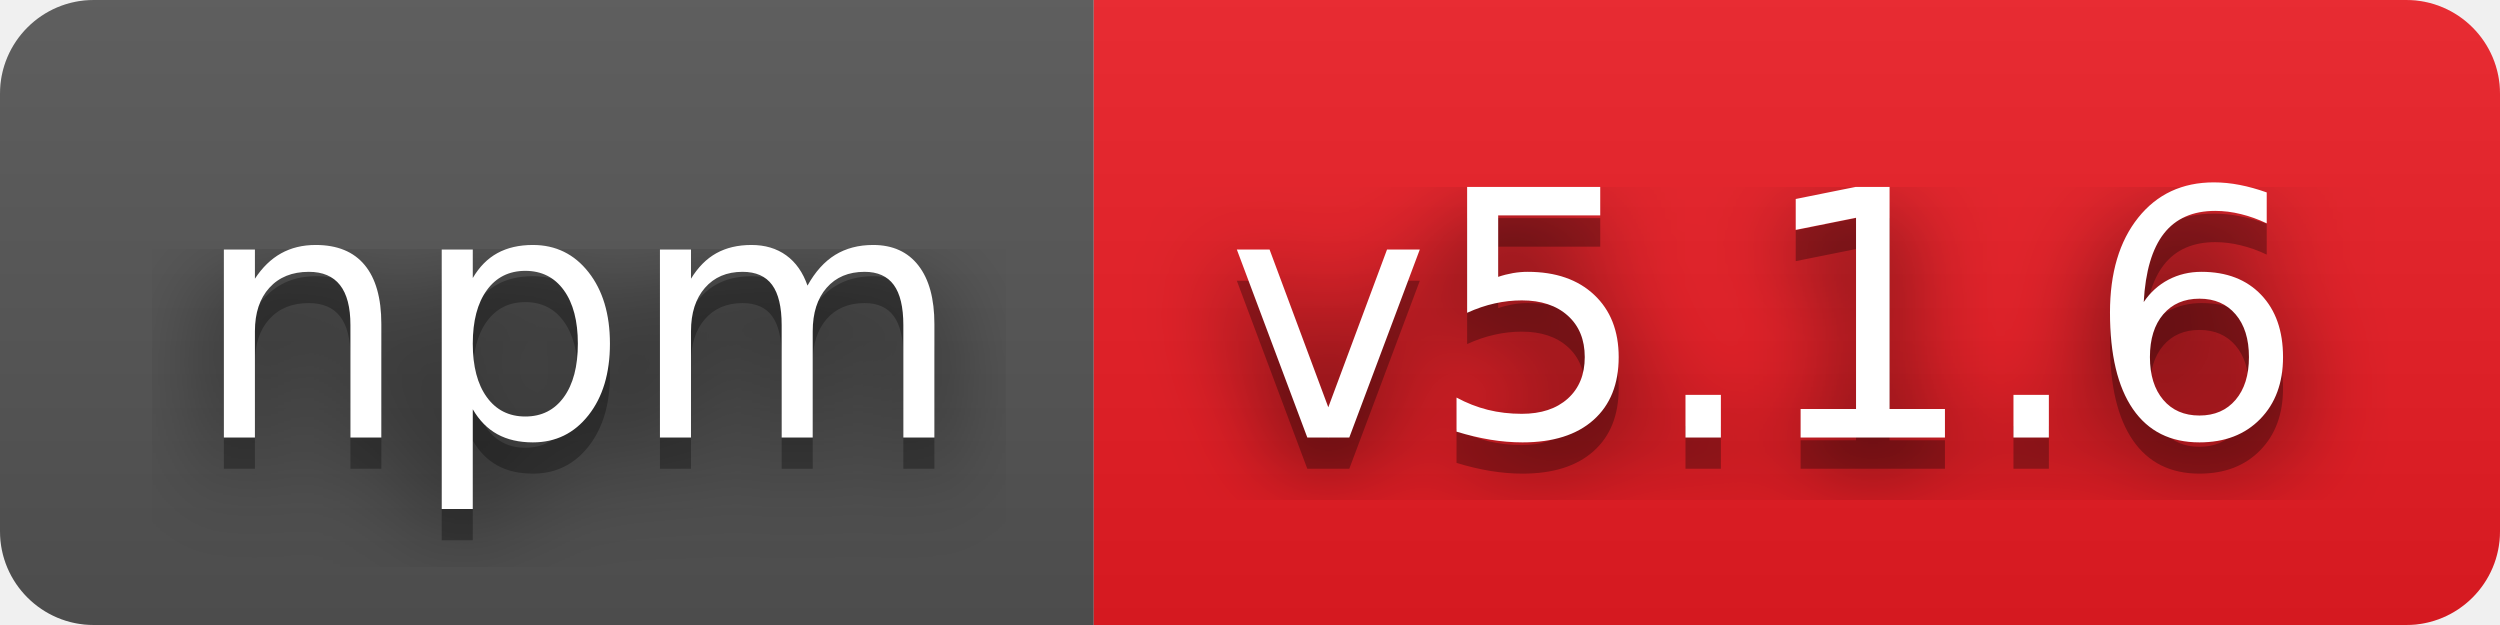
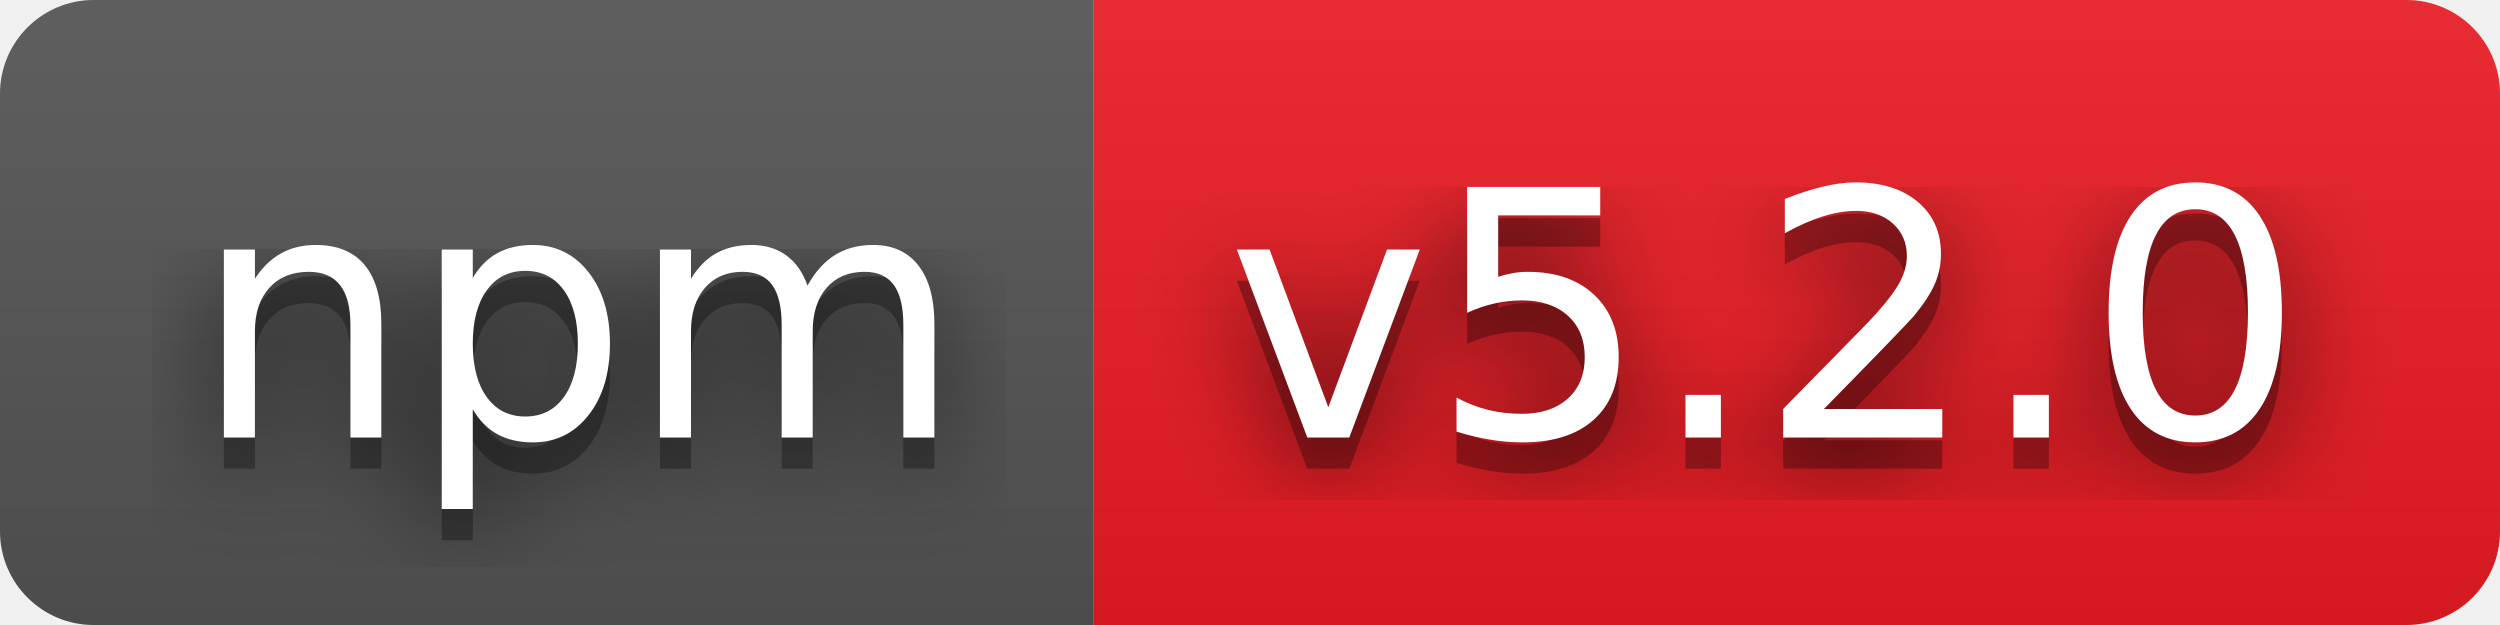
- <svg xmlns="http://www.w3.org/2000/svg" width="80" height="20" role="img" aria-label="npm: v5.1.6">
+ <svg xmlns="http://www.w3.org/2000/svg" width="80" height="20" role="img" aria-label="npm: v5.2.0">
  <filter id="blur">
    <feGaussianBlur stdDeviation="16" />
  </filter>
  <linearGradient id="s" x2="0" y2="100%">
    <stop offset="0" stop-color="#bbb" stop-opacity=".1" />
    <stop offset="1" stop-opacity=".1" />
  </linearGradient>
  <clipPath id="r">
    <rect width="80" height="20" rx="3" />
  </clipPath>
  <g clip-path="url(#r)">
    <rect width="35" height="20" fill="#555" />
    <rect x="35" width="45" height="20" fill="#ed1c24" />
    <rect width="80" height="20" fill="url(#s)" />
  </g>
  <g fill="#fff" text-anchor="middle" font-family="Verdana,Geneva,DejaVu Sans,sans-serif" text-rendering="geometricPrecision" font-size="110">
    <g transform="scale(.1)">
      <g aria-hidden="true" fill="#010101">
        <text x="185" y="150" fill-opacity=".8" filter="url(#blur)" textLength="250">npm</text>
        <text x="185" y="150" fill-opacity=".3" textLength="250">npm</text>
      </g>
      <text x="185" y="140" textLength="250">npm</text>
    </g>
    <g transform="scale(.1)">
      <g aria-hidden="true" fill="#010101">
-         <text x="565" y="150" fill-opacity=".8" filter="url(#blur)" textLength="350">v5.1.6</text>
-         <text x="565" y="150" fill-opacity=".3" textLength="350">v5.1.6</text>
+         <text x="565" y="150" fill-opacity=".8" filter="url(#blur)" textLength="350">v5.2.0</text>
+         <text x="565" y="150" fill-opacity=".3" textLength="350">v5.2.0</text>
      </g>
-       <text x="565" y="140" textLength="350">v5.1.6</text>
+       <text x="565" y="140" textLength="350">v5.2.0</text>
    </g>
  </g>
</svg>
